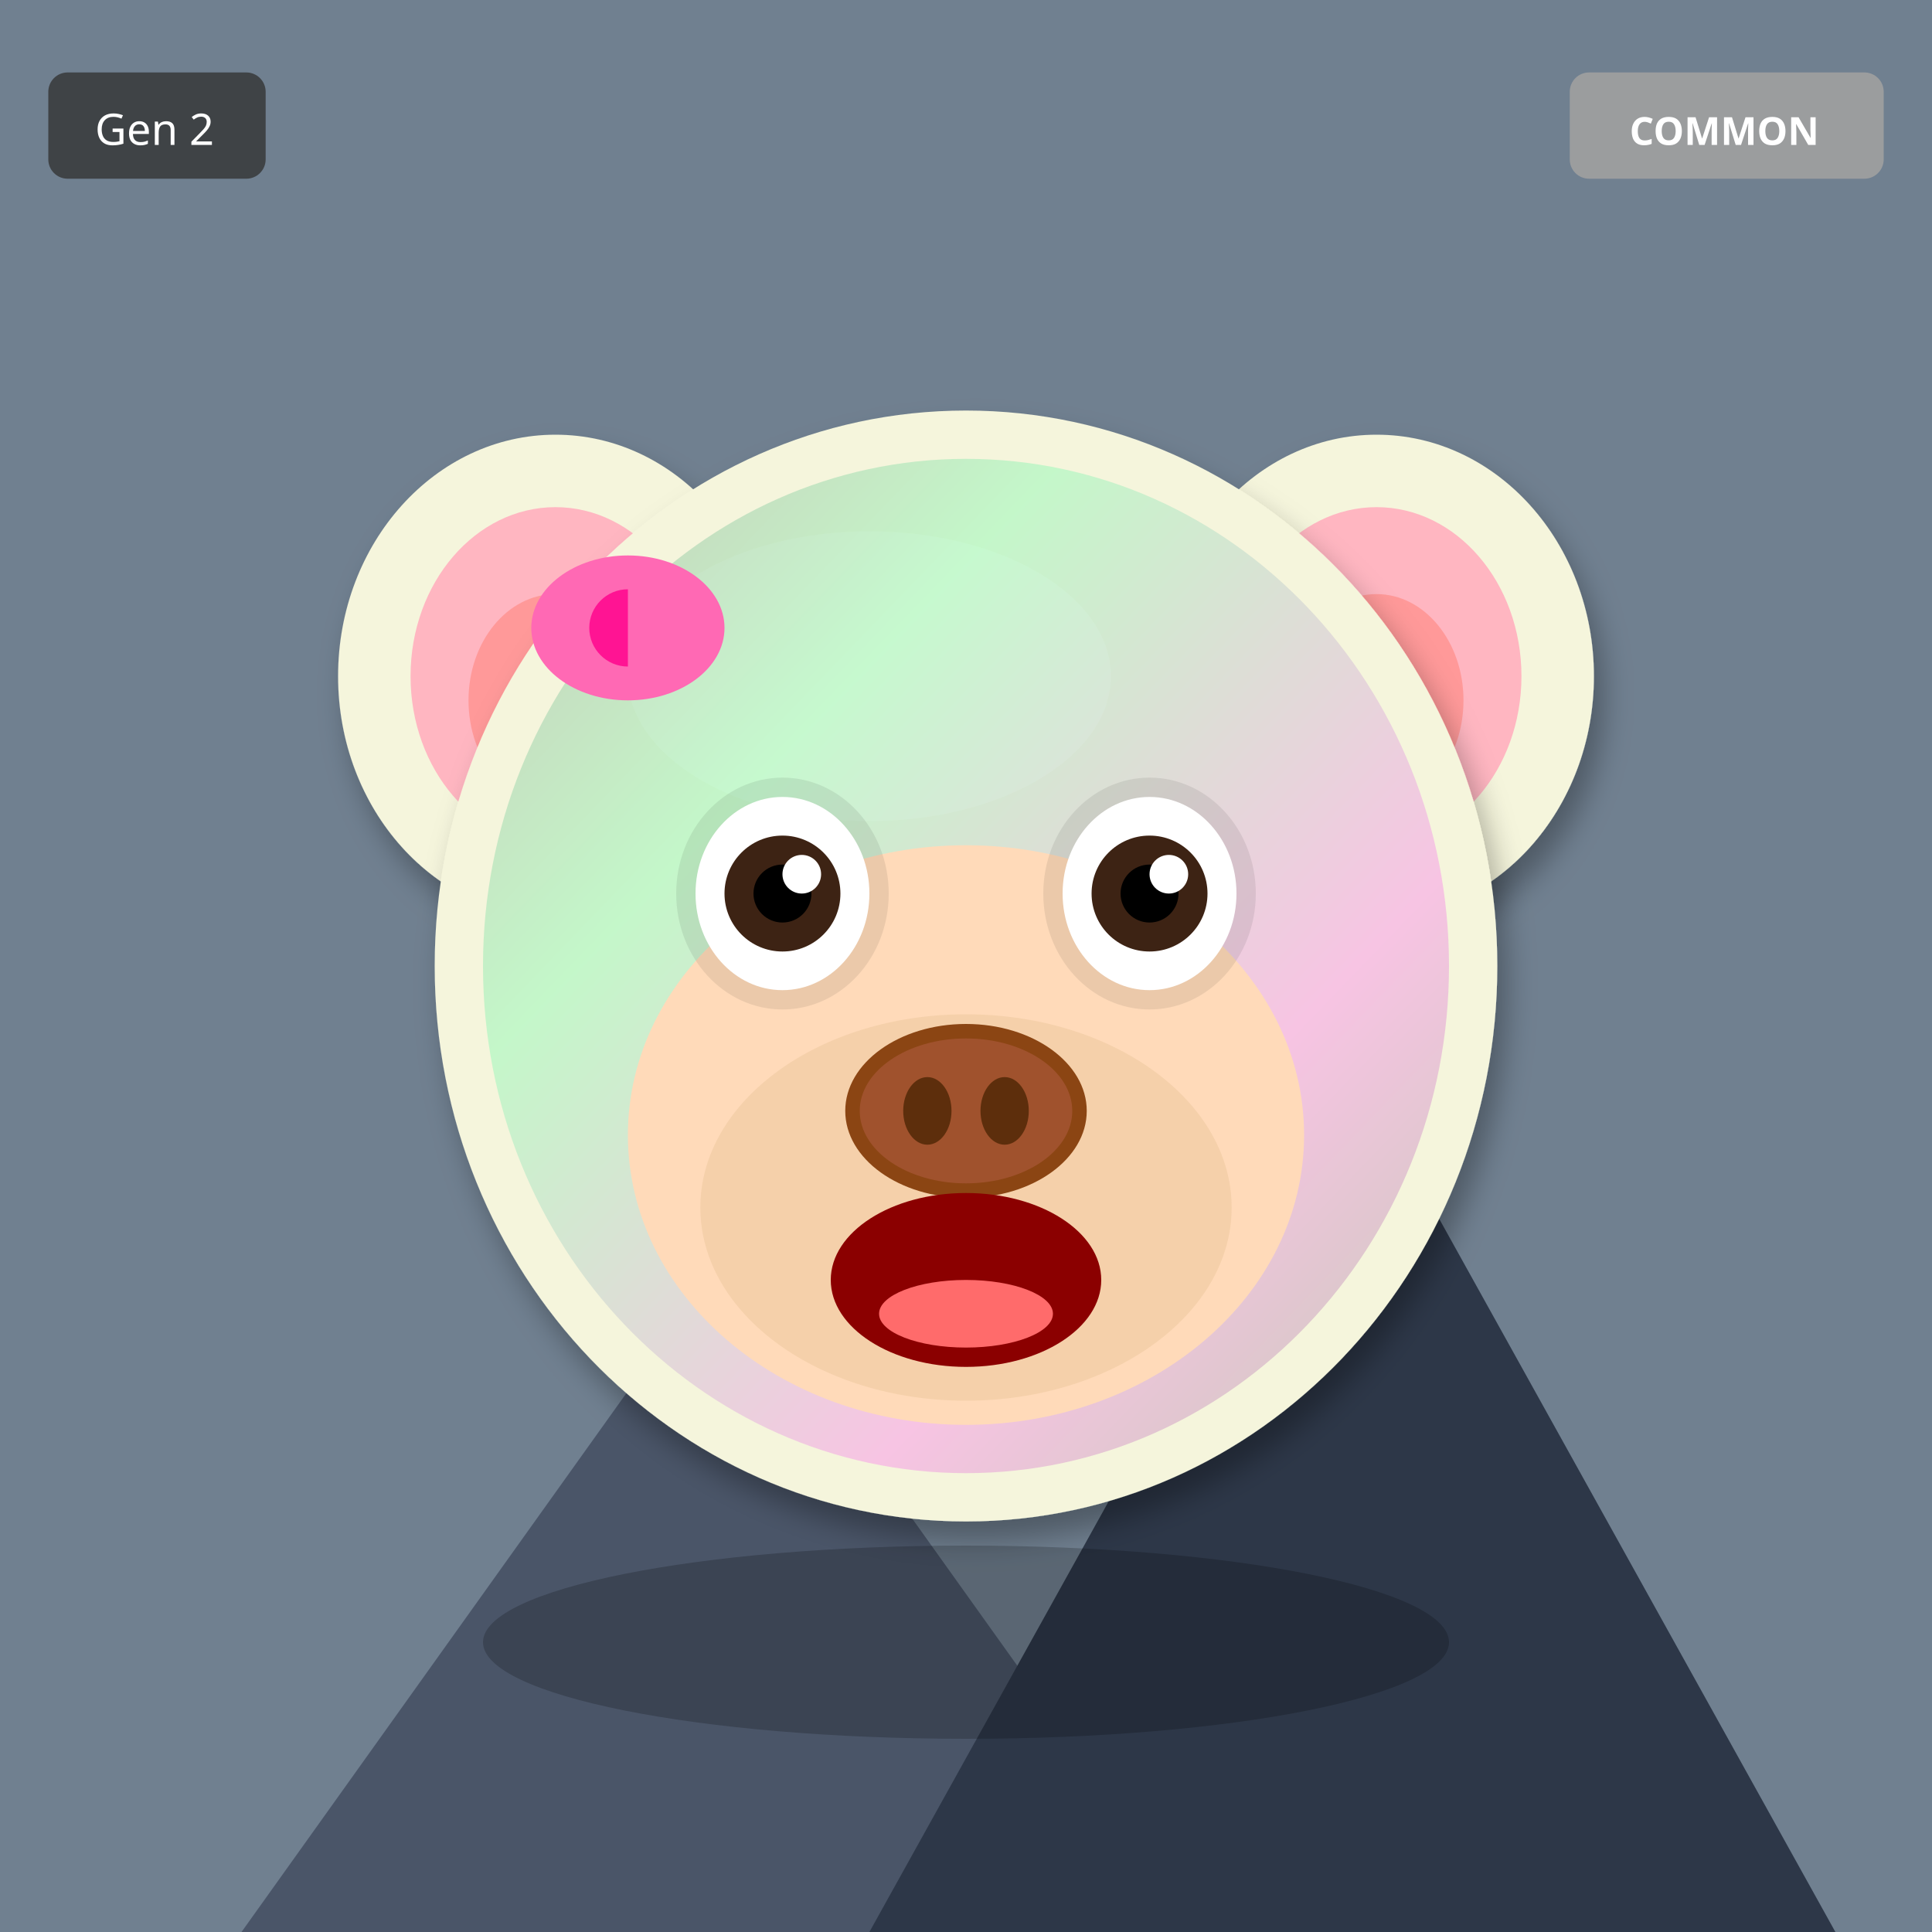
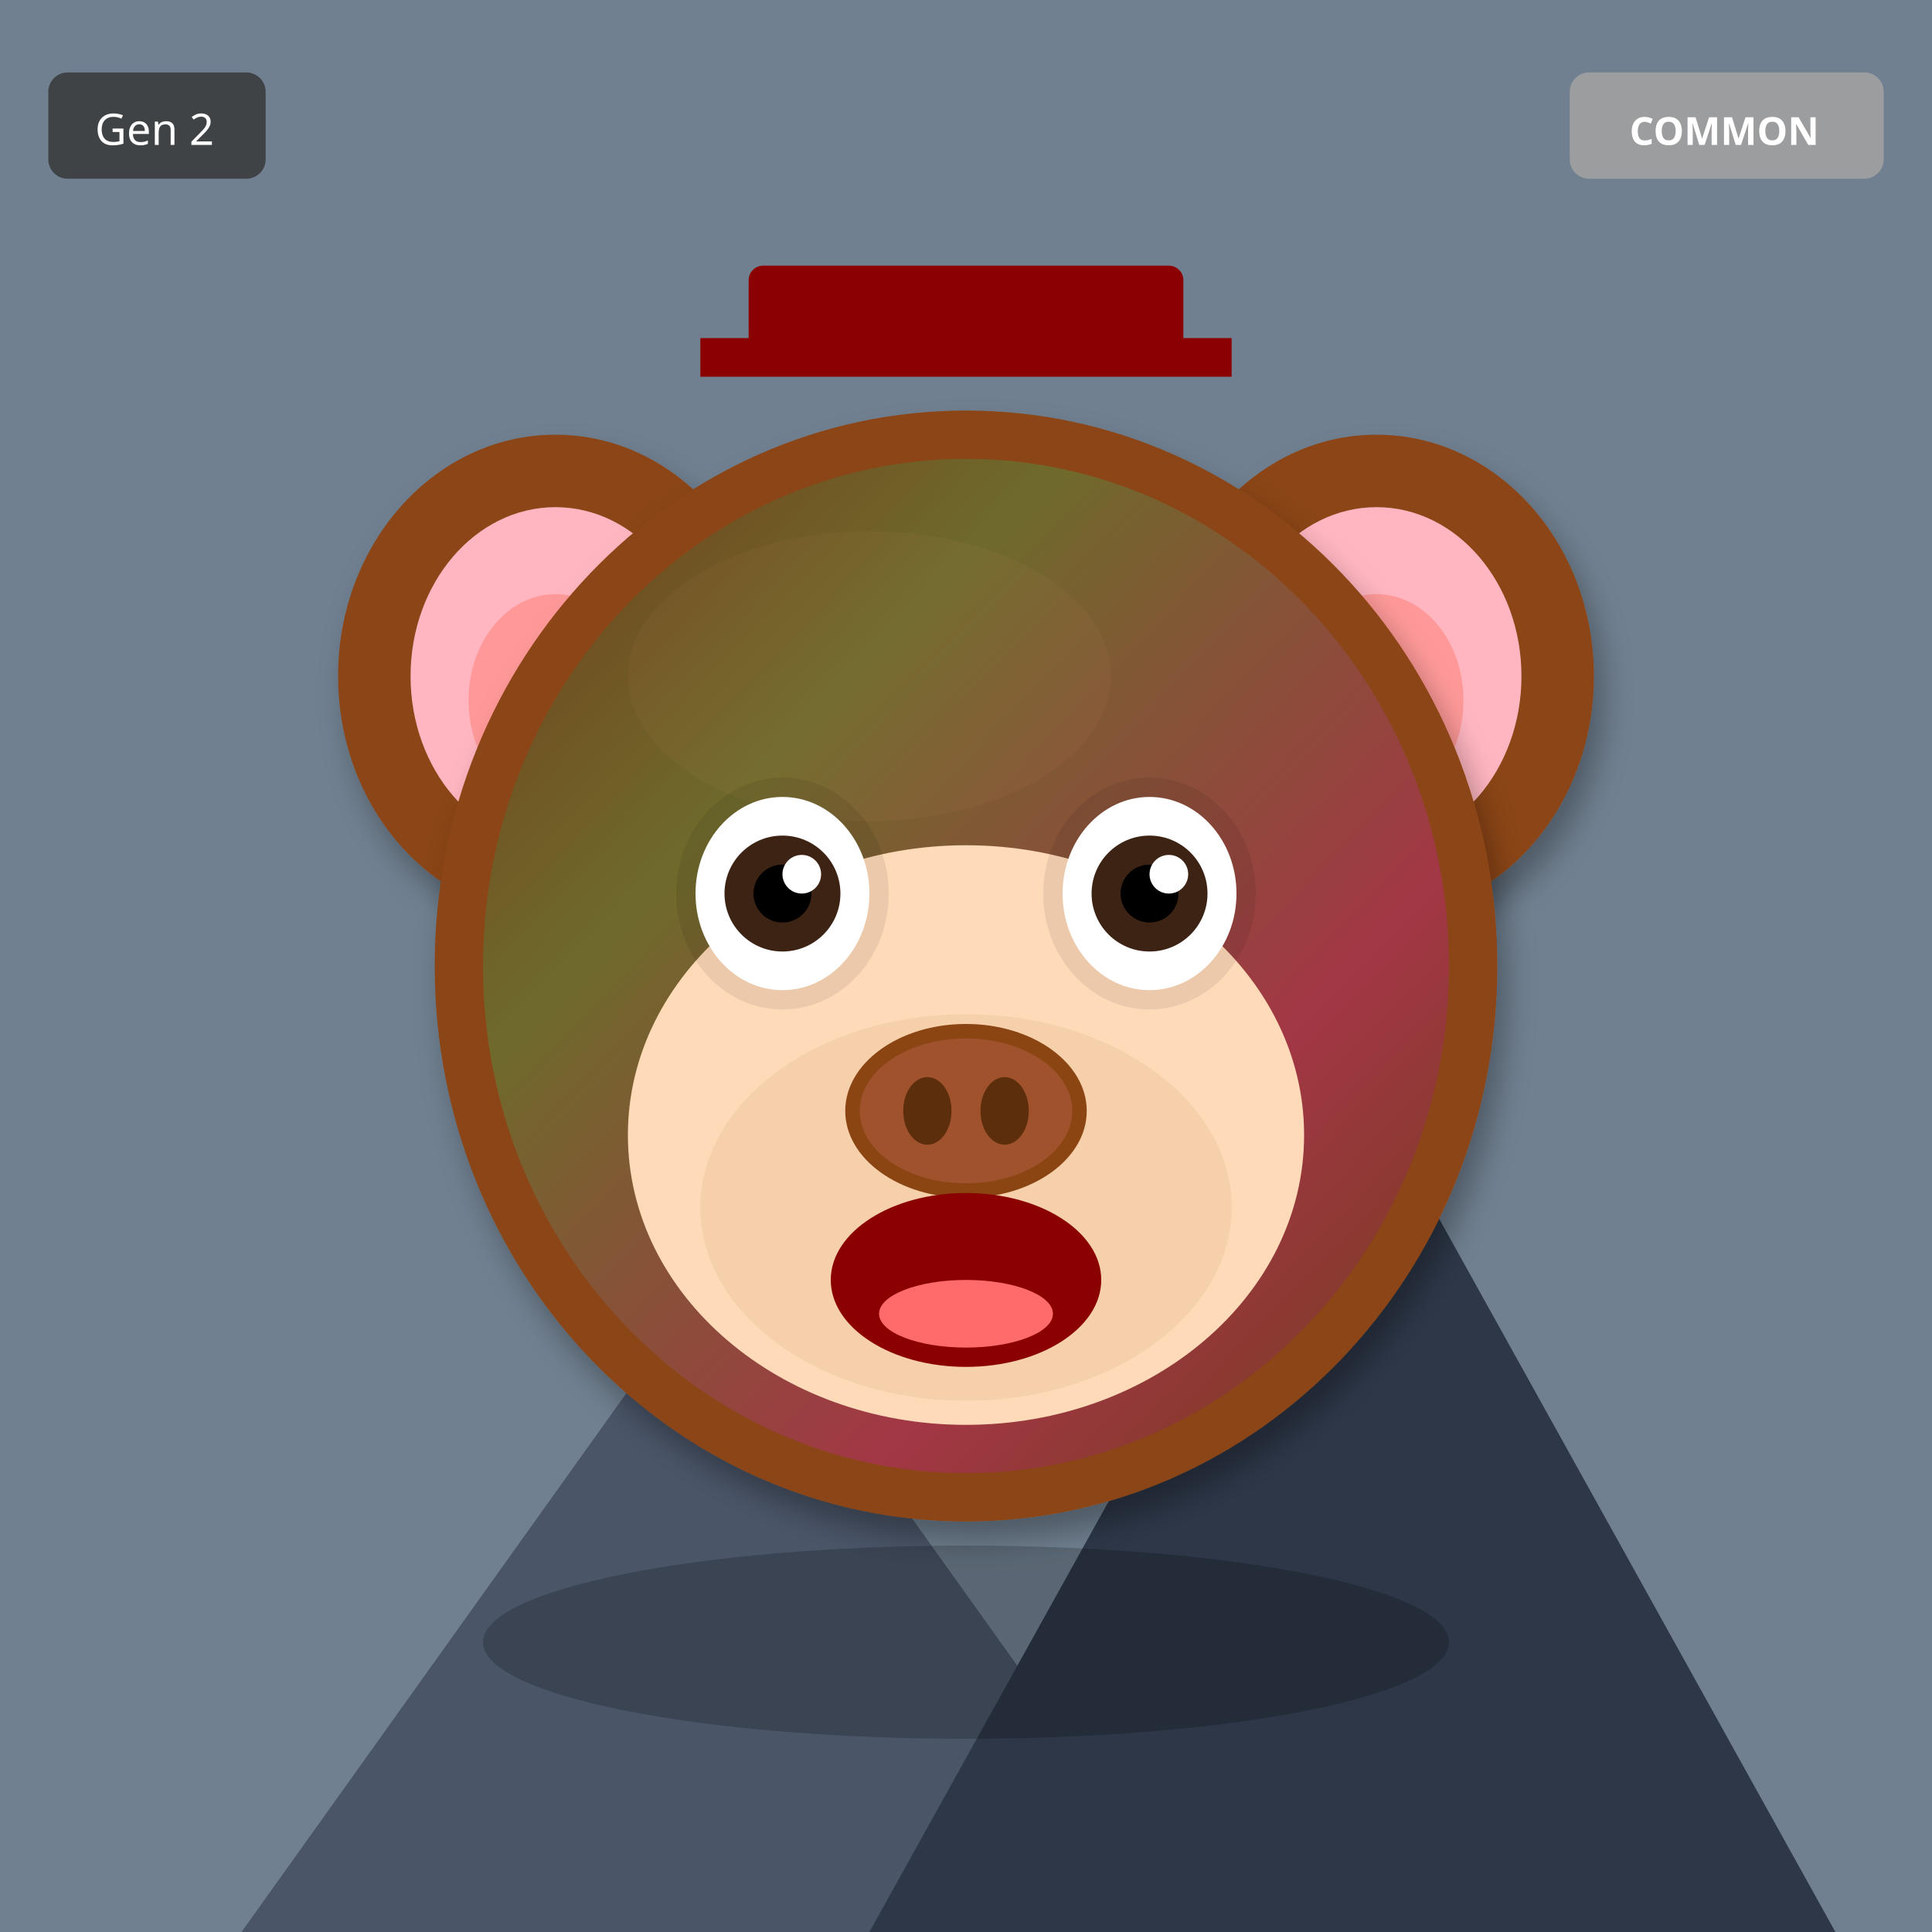
<svg xmlns="http://www.w3.org/2000/svg" width="400" height="400" viewBox="0 0 400 400">
  <defs>
    <filter id="shadow" x="-20%" y="-20%" width="140%" height="140%">
      <feDropShadow dx="2" dy="4" stdDeviation="3" flood-opacity="0.3" />
    </filter>
    <filter id="glow" x="-50%" y="-50%" width="200%" height="200%">
      <feGaussianBlur stdDeviation="8" result="blur" />
      <feMerge>
        <feMergeNode in="blur" />
        <feMergeNode in="SourceGraphic" />
      </feMerge>
    </filter>
    <linearGradient id="rainbow-body" x1="0%" y1="0%" x2="100%" y2="100%">
      <stop offset="0%" stop-color="#FF6B6B" />
      <stop offset="25%" stop-color="#FFE66D" />
      <stop offset="50%" stop-color="#4ECDC4" />
      <stop offset="75%" stop-color="#45B7D1" />
      <stop offset="100%" stop-color="#DDA0DD" />
    </linearGradient>
    <radialGradient id="galaxy-body" cx="30%" cy="30%">
      <stop offset="0%" stop-color="#E6E6FA" />
      <stop offset="50%" stop-color="#9370DB" />
      <stop offset="100%" stop-color="#1A0033" />
    </radialGradient>
    <linearGradient id="holo-body" x1="0%" y1="0%" x2="100%" y2="100%">
      <stop offset="0%" stop-color="#FF00FF" />
      <stop offset="50%" stop-color="#00FFFF" />
      <stop offset="100%" stop-color="#FFFF00" />
    </linearGradient>
    <linearGradient id="sky-gradient" x1="0%" y1="0%" x2="0%" y2="100%">
      <stop offset="0%" stop-color="#87CEEB" />
      <stop offset="100%" stop-color="#E0F4FF" />
    </linearGradient>
    <linearGradient id="grass-gradient" x1="0%" y1="0%" x2="0%" y2="100%">
      <stop offset="0%" stop-color="#90EE90" />
      <stop offset="100%" stop-color="#228B22" />
    </linearGradient>
    <linearGradient id="sunset-gradient" x1="0%" y1="0%" x2="0%" y2="100%">
      <stop offset="0%" stop-color="#FF6B6B" />
      <stop offset="50%" stop-color="#FFE66D" />
      <stop offset="100%" stop-color="#4ECDC4" />
    </linearGradient>
    <linearGradient id="aurora-gradient" x1="0%" y1="0%" x2="100%" y2="100%">
      <stop offset="0%" stop-color="#0D1B2A" />
      <stop offset="30%" stop-color="#00FF7F" />
      <stop offset="70%" stop-color="#FF00FF" />
      <stop offset="100%" stop-color="#0D1B2A" />
    </linearGradient>
    <radialGradient id="multiverse-gradient" cx="50%" cy="50%">
      <stop offset="0%" stop-color="#FFD700" />
      <stop offset="40%" stop-color="#FF00FF" />
      <stop offset="70%" stop-color="#00FFFF" />
      <stop offset="100%" stop-color="#000" />
    </radialGradient>
    <linearGradient id="rift-gradient" x1="0%" y1="0%" x2="100%" y2="100%">
      <stop offset="0%" stop-color="#000" />
      <stop offset="30%" stop-color="#9400D3" />
      <stop offset="50%" stop-color="#00FFFF" />
      <stop offset="70%" stop-color="#9400D3" />
      <stop offset="100%" stop-color="#000" />
    </linearGradient>
    <linearGradient id="heaven-gradient" x1="0%" y1="0%" x2="0%" y2="100%">
      <stop offset="0%" stop-color="#FFF" />
      <stop offset="50%" stop-color="#FFD700" stop-opacity="0.3" />
      <stop offset="100%" stop-color="#F0F8FF" />
    </linearGradient>
    <clipPath id="head-clip">
      <ellipse cx="200" cy="200" rx="110" ry="115" />
    </clipPath>
  </defs>
  <rect width="400" height="400" fill="#708090" />
  <polygon points="50,400 150,260 250,400" fill="#4A5568" />
  <polygon points="180,400 280,220 380,400" fill="#2D3748" />
  <polygon points="145,270 150,260 155,270" fill="white" />
  <polygon points="275,230 280,220 285,230" fill="white" />
-   <ellipse cx="115" cy="140" rx="45" ry="50" fill="#F5F5DC" filter="url(#shadow)" />
+   <ellipse cx="115" cy="140" rx="45" ry="50" fill="#8B4513" filter="url(#shadow)" />
  <ellipse cx="115" cy="140" rx="30" ry="35" fill="#FFB6C1" />
  <ellipse cx="115" cy="145" rx="18" ry="22" fill="#FF9999" />
-   <ellipse cx="285" cy="140" rx="45" ry="50" fill="#F5F5DC" filter="url(#shadow)" />
+   <ellipse cx="285" cy="140" rx="45" ry="50" fill="#8B4513" filter="url(#shadow)" />
  <ellipse cx="285" cy="140" rx="30" ry="35" fill="#FFB6C1" />
  <ellipse cx="285" cy="145" rx="18" ry="22" fill="#FF9999" />
-   <ellipse cx="200" cy="200" rx="110" ry="115" fill="#F5F5DC" filter="url(#shadow)" />
-   <ellipse cx="180" cy="140" rx="50" ry="30" fill="#FFFFF0" opacity="0.3" />
+   <ellipse cx="200" cy="200" rx="110" ry="115" fill="#8B4513" filter="url(#shadow)" />
+   <ellipse cx="180" cy="140" rx="50" ry="30" fill="#A0522D" opacity="0.3" />
  <g clip-path="url(#head-clip)">
    <ellipse cx="200" cy="200" rx="100" ry="105" fill="url(#aurora-gradient)" opacity="0.2" />
  </g>
  <ellipse cx="200" cy="235" rx="70" ry="60" fill="#FFDAB9" />
  <ellipse cx="200" cy="250" rx="55" ry="40" fill="#DEB887" opacity="0.3" />
  <ellipse cx="162" cy="185" rx="22" ry="24" fill="#000" opacity="0.08" />
  <ellipse cx="238" cy="185" rx="22" ry="24" fill="#000" opacity="0.08" />
  <ellipse cx="162" cy="185" rx="18" ry="20" fill="white" />
  <circle cx="162" cy="185" r="12" fill="#3D2314" />
  <circle cx="162" cy="185" r="6" fill="#000" />
  <circle cx="166" cy="181" r="4" fill="white" />
  <ellipse cx="238" cy="185" rx="18" ry="20" fill="white" />
  <circle cx="238" cy="185" r="12" fill="#3D2314" />
  <circle cx="238" cy="185" r="6" fill="#000" />
  <circle cx="242" cy="181" r="4" fill="white" />
  <g>
    <ellipse cx="200" cy="230" rx="25" ry="18" fill="#8B4513" />
    <ellipse cx="200" cy="230" rx="22" ry="15" fill="#A0522D" />
    <ellipse cx="192" cy="230" rx="5" ry="7" fill="#5D2E0C" />
    <ellipse cx="208" cy="230" rx="5" ry="7" fill="#5D2E0C" />
  </g>
  <ellipse cx="200" cy="265" rx="28" ry="18" fill="#8B0000" />
  <ellipse cx="200" cy="272" rx="18" ry="7" fill="#FF6B6B" />
-   <ellipse cx="130" cy="130" rx="20" ry="15" fill="#FF69B4" />
-   <ellipse cx="130" cy="130" rx="8" ry="8" fill="#FF1493" />
-   <polygon points="130,115 145,130 130,145" fill="#FF69B4" />
+   <rect x="155" y="55" width="90" height="18" rx="3" fill="#8B0000" />
+   <rect x="145" y="70" width="110" height="8" fill="#8B0000" />
  <ellipse cx="200" cy="340" rx="100" ry="20" fill="#000" opacity="0.2" />
  <g transform="translate(325, 15)">
    <rect width="65" height="22" rx="4" fill="#A0A0A0" opacity="0.9" />
    <text x="32" y="15" font-size="8" fill="#FFF" text-anchor="middle" font-family="sans-serif" font-weight="bold">COMMON</text>
  </g>
  <g transform="translate(10, 15)">
    <rect width="45" height="22" rx="4" fill="#333" opacity="0.8" />
    <text x="22" y="15" font-size="9" fill="#FFF" text-anchor="middle" font-family="sans-serif">Gen 2</text>
  </g>
</svg>
